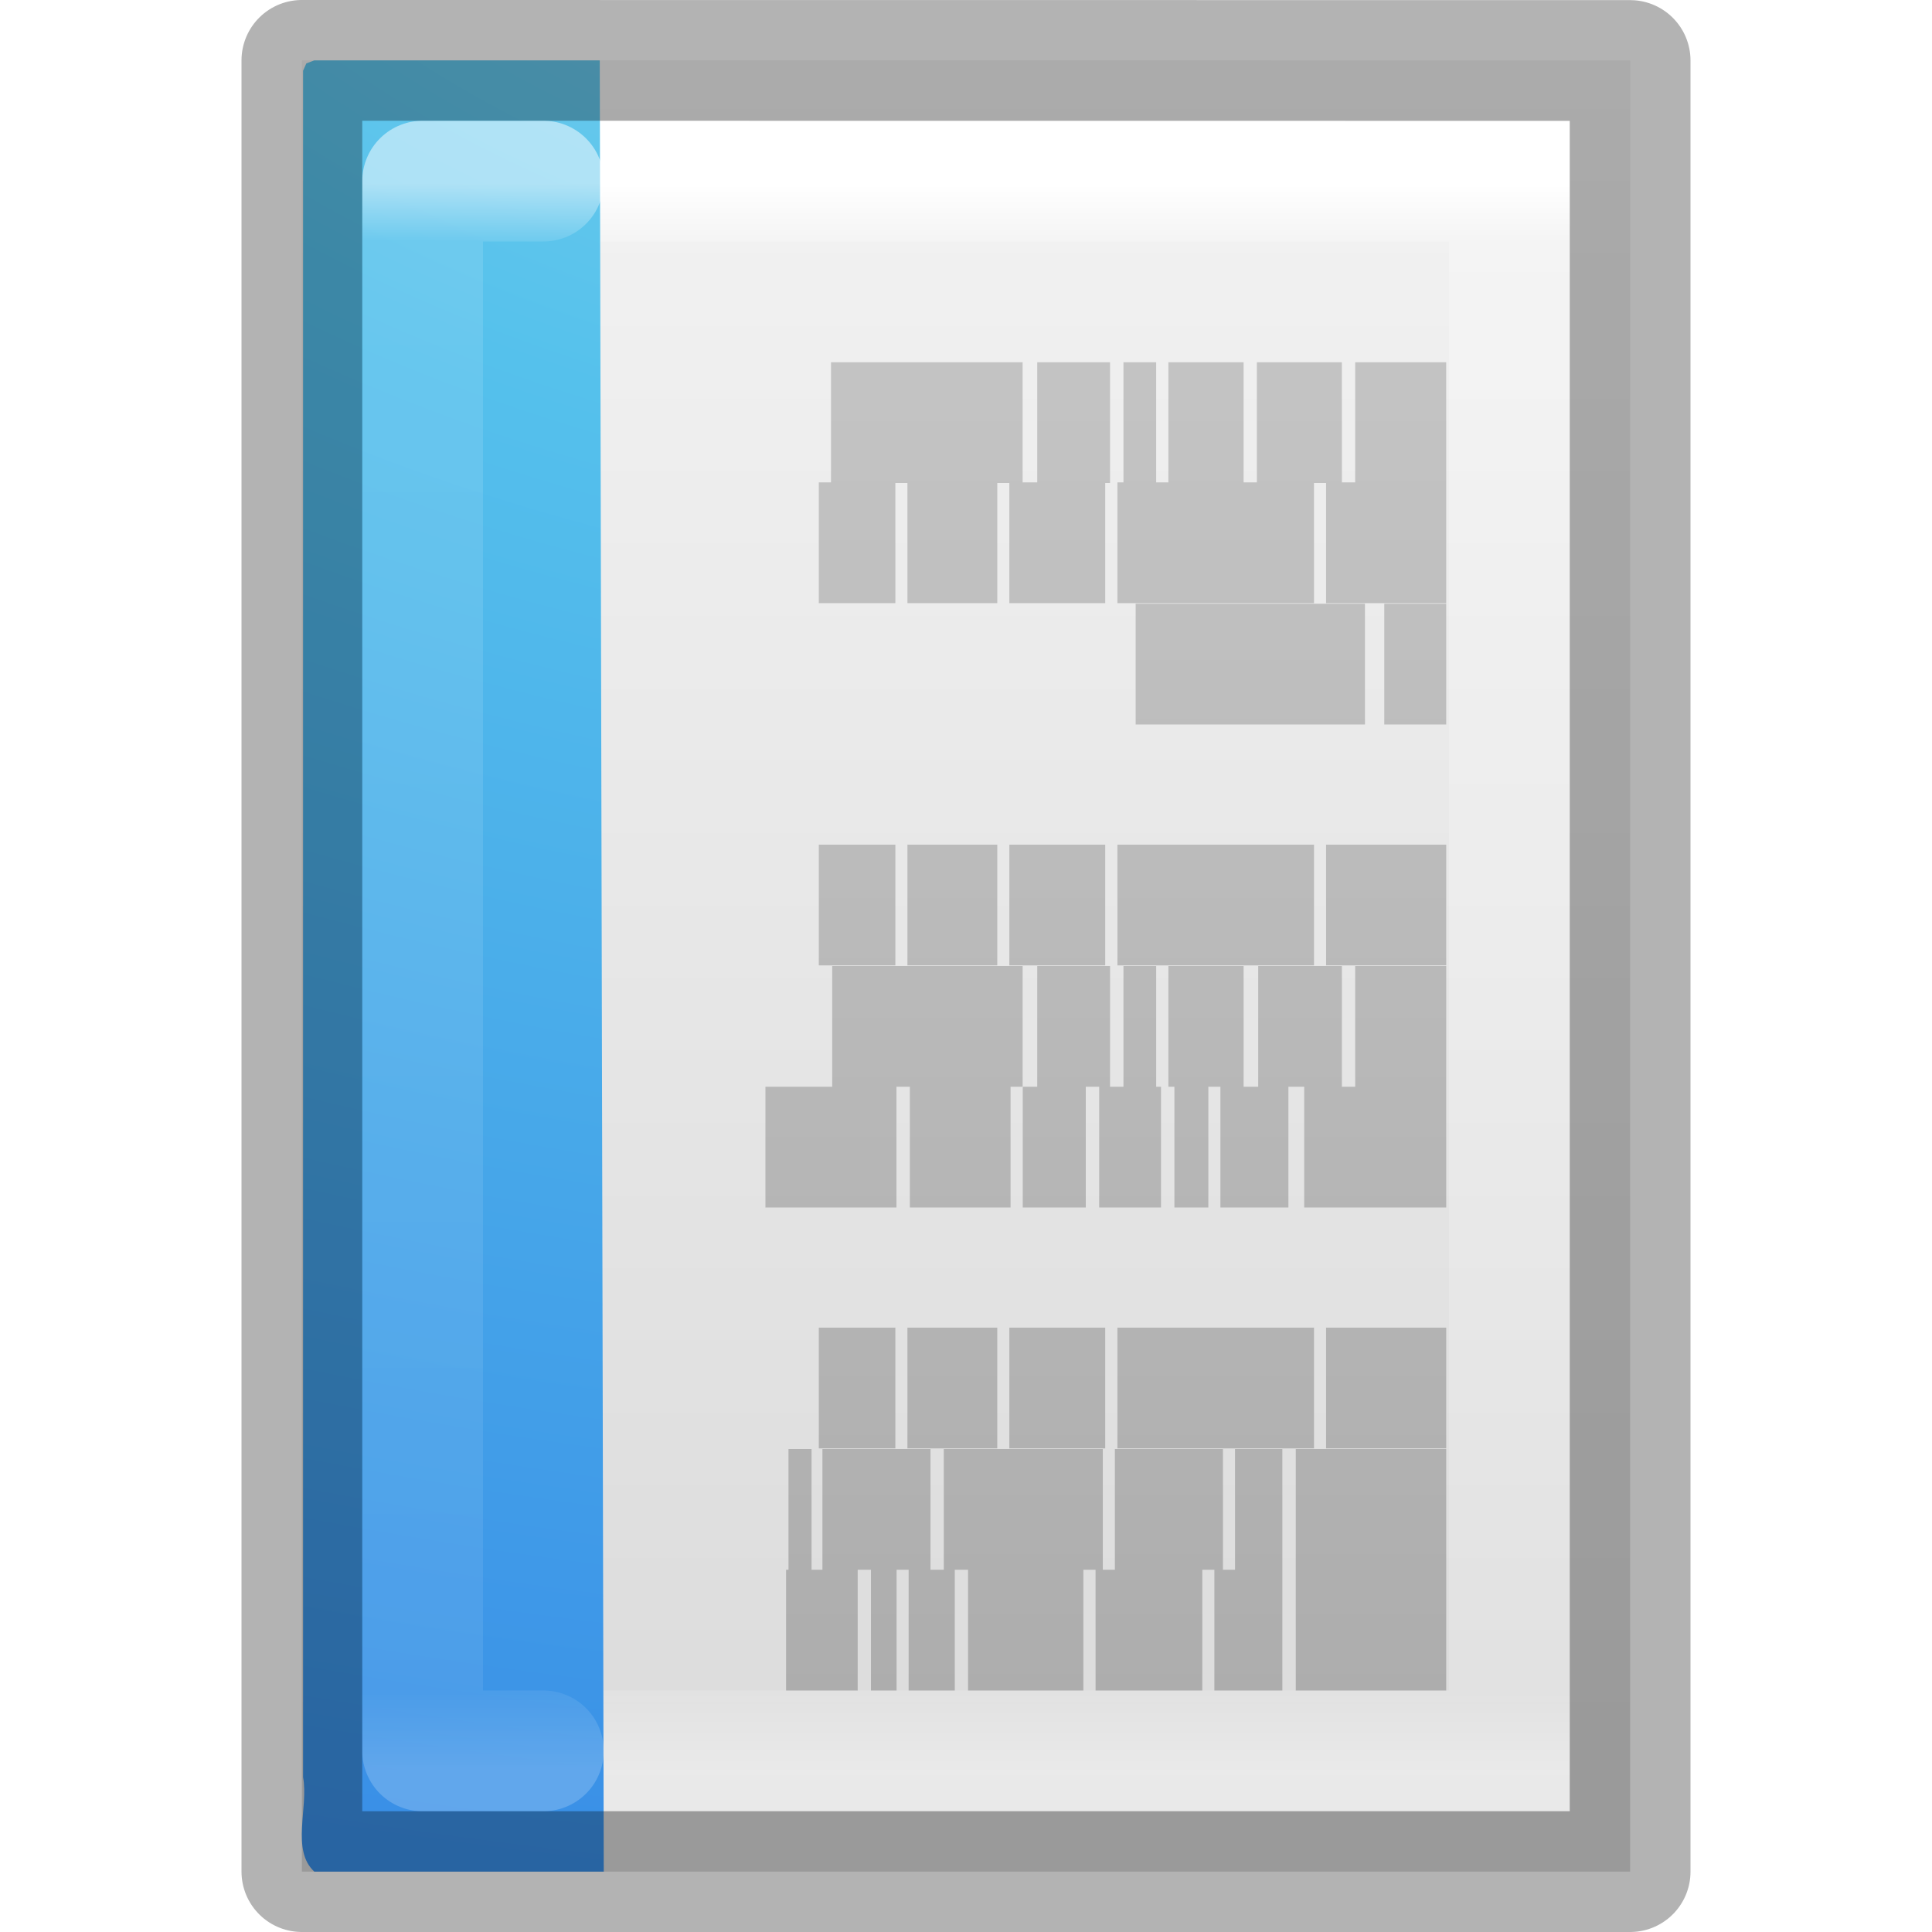
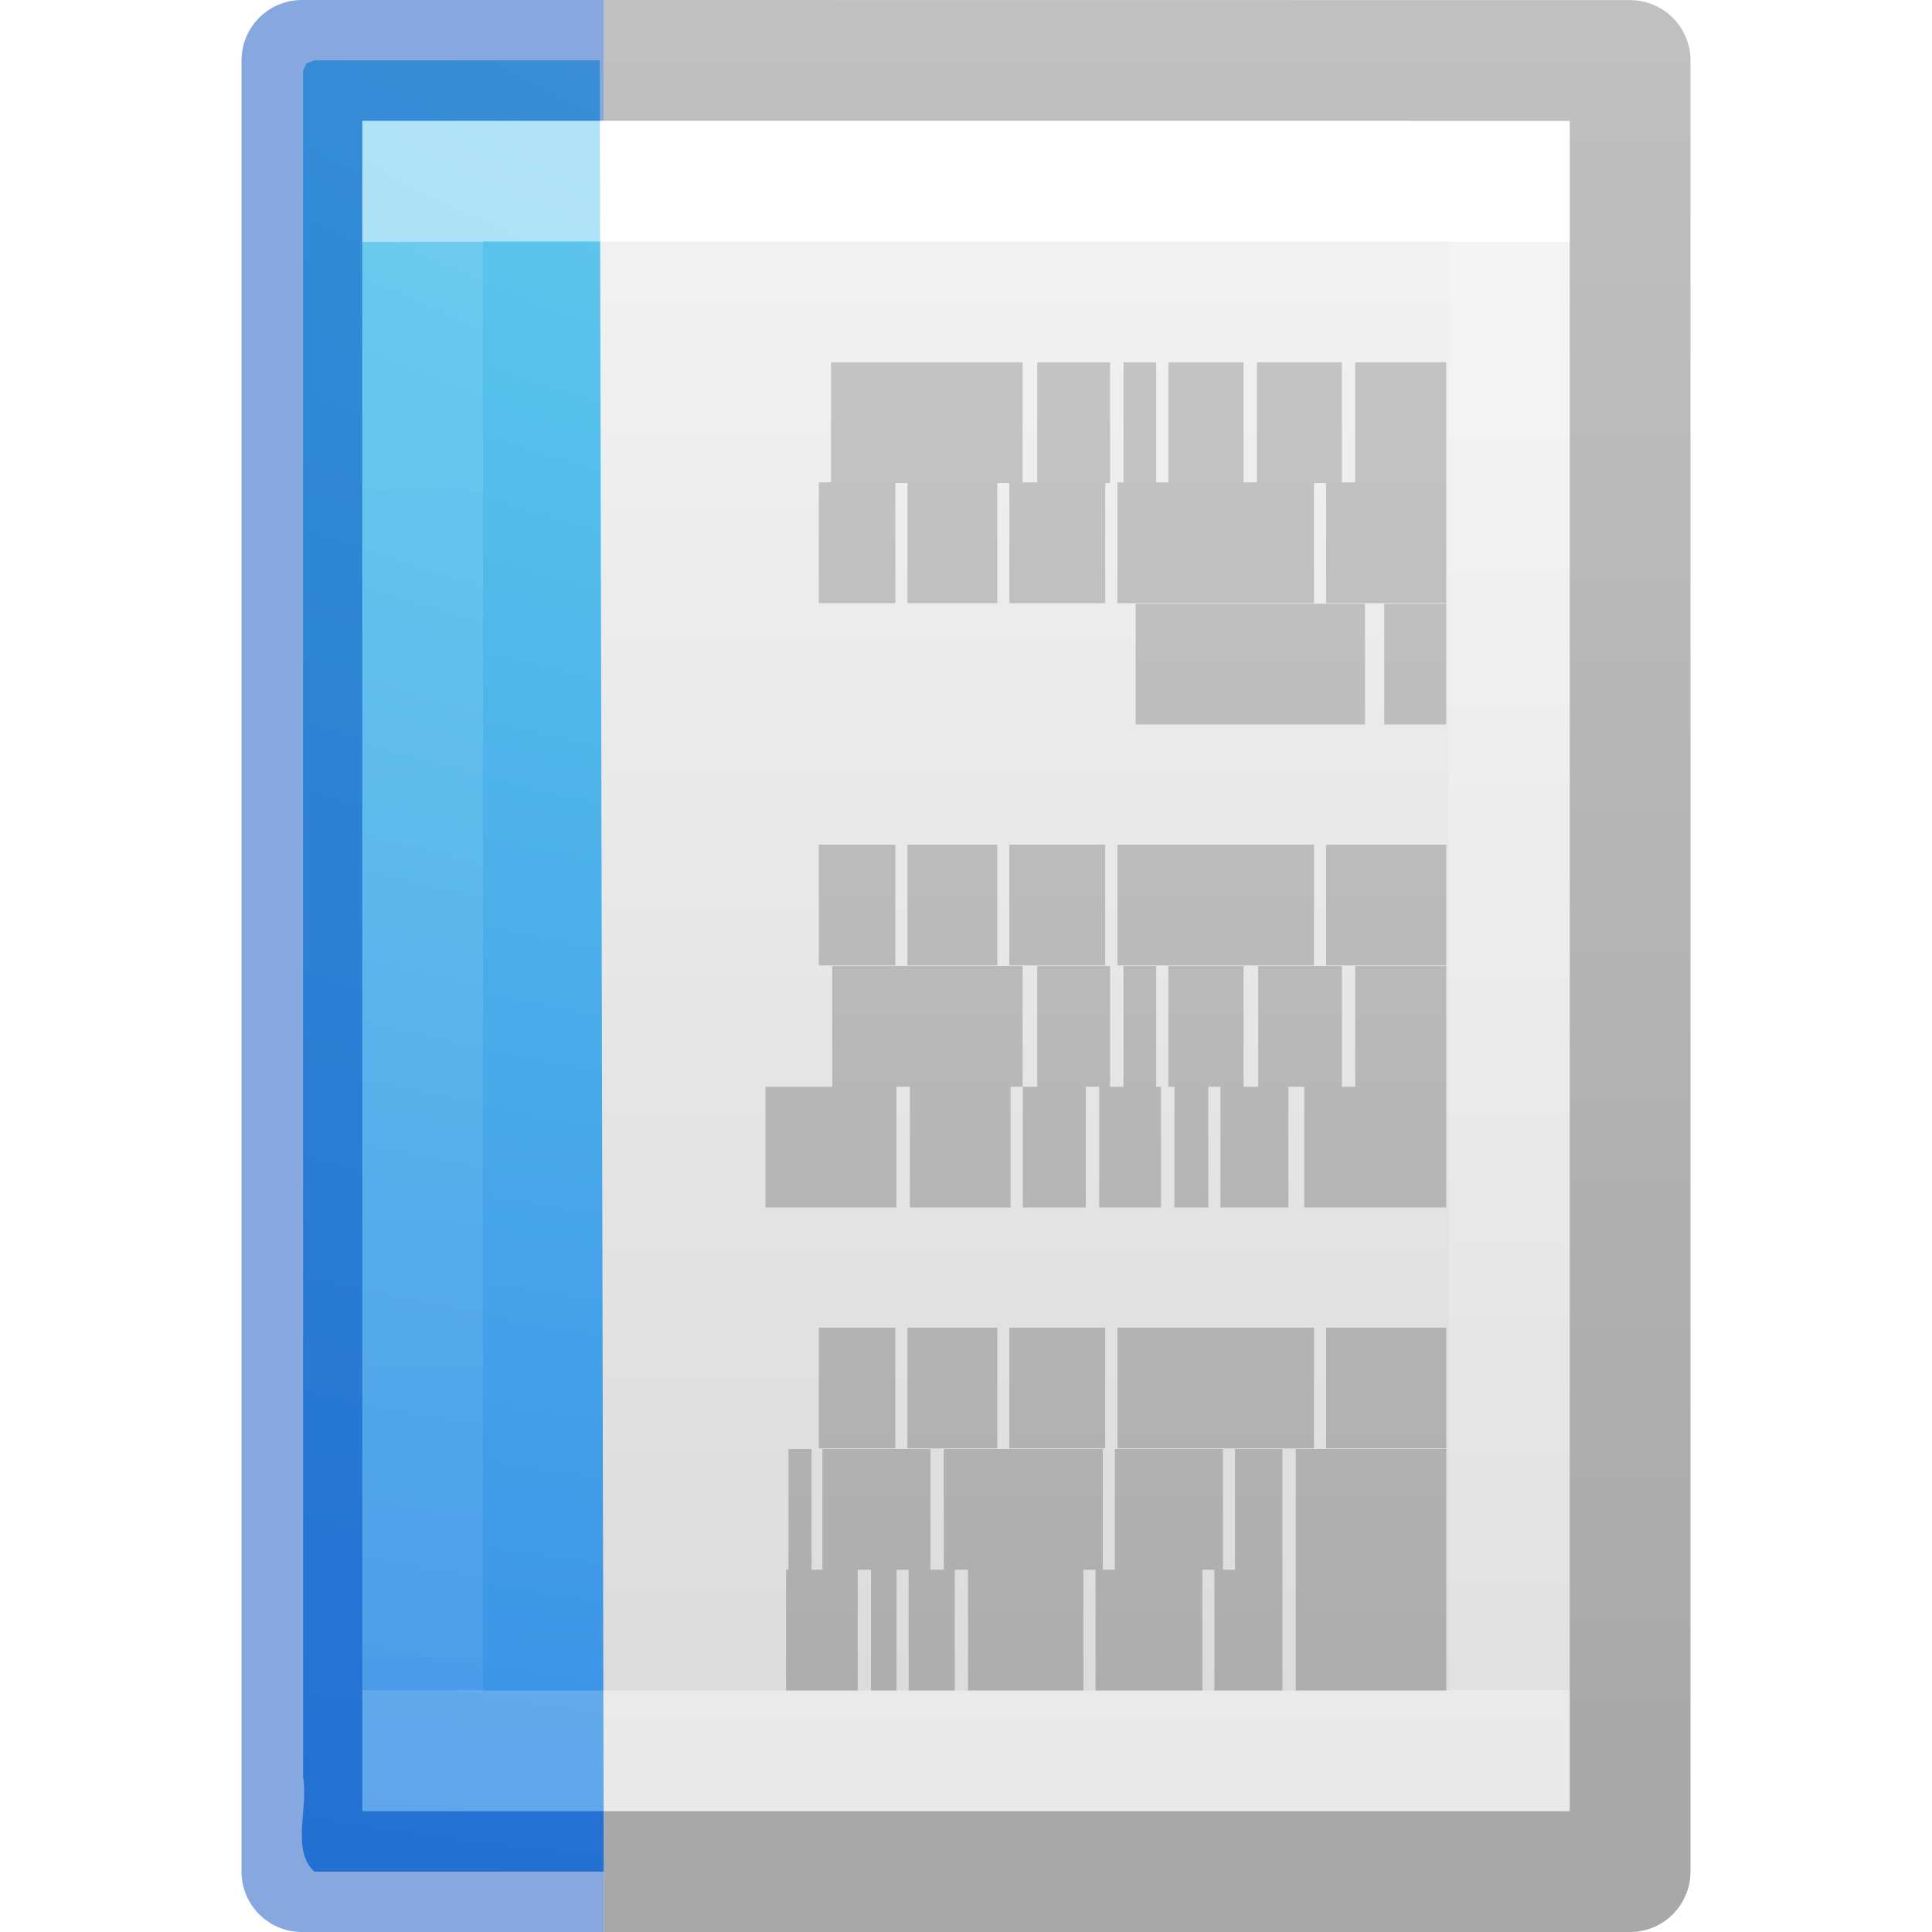
- <svg xmlns="http://www.w3.org/2000/svg" xmlns:xlink="http://www.w3.org/1999/xlink" version="1.1" width="16" height="16" id="svg3147" viewBox="0 0 16 16">
-   <defs id="defs3149">
-     <linearGradient id="linearGradient3104-5">
-       <stop id="stop3106-2" style="stop-color:#aaaaaa;stop-opacity:1" offset="0" />
-       <stop id="stop3108-5" style="stop-color:#c8c8c8;stop-opacity:1" offset="1" />
-     </linearGradient>
+ <svg xmlns="http://www.w3.org/2000/svg" xmlns:xlink="http://www.w3.org/1999/xlink" id="svg3810" height="16" width="16" version="1.1">
+   <defs id="defs3812">
+     <linearGradient gradientTransform="matrix(0.2432432,0,0,0.3513513,2.162164,-0.432428)" gradientUnits="userSpaceOnUse" xlink:href="#linearGradient3977" id="linearGradient3988" y2="41.077" x2="24" y1="6.923" x1="24" />
    <linearGradient id="linearGradient3977">
-       <stop id="stop3979" style="stop-color:#ffffff;stop-opacity:1" offset="0" />
-       <stop id="stop3981" style="stop-color:#ffffff;stop-opacity:0.235" offset="0.036" />
-       <stop id="stop3983" style="stop-color:#ffffff;stop-opacity:0.157" offset="0.951" />
-       <stop id="stop3985" style="stop-color:#ffffff;stop-opacity:0.392" offset="1" />
+       <stop offset="0" style="stop-color:#ffffff;stop-opacity:1" id="stop3979" />
+       <stop offset="0" style="stop-color:#ffffff;stop-opacity:0.235" id="stop3981" />
+       <stop offset="1" style="stop-color:#ffffff;stop-opacity:0.157" id="stop3983" />
+       <stop offset="1" style="stop-color:#ffffff;stop-opacity:0.392" id="stop3985" />
    </linearGradient>
    <linearGradient id="linearGradient3600">
-       <stop id="stop3602" style="stop-color:#f4f4f4;stop-opacity:1" offset="0" />
-       <stop id="stop3604" style="stop-color:#dbdbdb;stop-opacity:1" offset="1" />
+       <stop offset="0" style="stop-color:#f4f4f4;stop-opacity:1" id="stop3602" />
+       <stop offset="1" style="stop-color:#dbdbdb;stop-opacity:1" id="stop3604" />
    </linearGradient>
-     <linearGradient x1="24" y1="5.564" x2="24" y2="43" id="linearGradient3066" xlink:href="#linearGradient3977-6" gradientUnits="userSpaceOnUse" gradientTransform="matrix(0.2229729,0,0,0.3513513,2.273651,-0.4324289)" />
-     <linearGradient id="linearGradient3977-6">
-       <stop id="stop3979-9" style="stop-color:#ffffff;stop-opacity:1" offset="0" />
-       <stop id="stop3981-3" style="stop-color:#ffffff;stop-opacity:0.235" offset="0.036" />
-       <stop id="stop3983-7" style="stop-color:#ffffff;stop-opacity:0.157" offset="0.951" />
-       <stop id="stop3985-4" style="stop-color:#ffffff;stop-opacity:0.392" offset="1" />
+     <linearGradient gradientTransform="matrix(0.2857136,0,0,0.304197,1.142873,0.2326048)" gradientUnits="userSpaceOnUse" xlink:href="#linearGradient3600" id="linearGradient3806" y2="47.013" x2="25.132" y1="0.985" x1="25.132" />
+     <linearGradient id="linearGradient3104-9">
+       <stop offset="0" style="stop-color:#000000;stop-opacity:0.34" id="stop3106-5" />
+       <stop offset="1" style="stop-color:#000000;stop-opacity:0.247" id="stop3108-5" />
    </linearGradient>
+     <linearGradient gradientTransform="matrix(0.2537859,0,0,0.3050187,19.12898,-0.685477)" gradientUnits="userSpaceOnUse" xlink:href="#linearGradient3104-9" id="linearGradient3019" y2="2.906" x2="-51.786" y1="50.786" x1="-51.786" />
+     <radialGradient gradientTransform="matrix(-7.3617649e-8,2.251132,-3.684778,-6.7572924e-8,47.15124,-20.15608)" gradientUnits="userSpaceOnUse" xlink:href="#linearGradient2867-449-88-871-390-598-476-591-434-148-57-177-8" id="radialGradient3062" fy="9.957" fx="7.276" r="12.672" cy="9.957" cx="7.806" />
    <linearGradient id="linearGradient2867-449-88-871-390-598-476-591-434-148-57-177-8">
-       <stop id="stop3750-1" style="stop-color:#90dbec;stop-opacity:1" offset="0" />
-       <stop id="stop3752-3" style="stop-color:#55c1ec;stop-opacity:1" offset="0.262" />
-       <stop id="stop3754-1" style="stop-color:#3689e6;stop-opacity:1" offset="0.705" />
-       <stop id="stop3756-1" style="stop-color:#2b63a0;stop-opacity:1" offset="1" />
+       <stop offset="0" style="stop-color:#90dbec;stop-opacity:1" id="stop3750-1" />
+       <stop offset="0.262" style="stop-color:#55c1ec;stop-opacity:1" id="stop3752-3" />
+       <stop offset="0.705" style="stop-color:#3689e6;stop-opacity:1" id="stop3754-1" />
+       <stop offset="1" style="stop-color:#2b63a0;stop-opacity:1" id="stop3756-1" />
    </linearGradient>
-     <radialGradient cx="7.806" cy="9.957" r="12.672" fx="7.276" fy="9.957" id="radialGradient3062" xlink:href="#linearGradient2867-449-88-871-390-598-476-591-434-148-57-177-8" gradientUnits="userSpaceOnUse" gradientTransform="matrix(-7.3617649e-8,2.251132,-3.684778,-6.7572924e-8,47.15124,-20.15608)" />
-     <linearGradient x1="22.004" y1="47.813" x2="22.004" y2="3.364" id="linearGradient3052" xlink:href="#linearGradient3104-5" gradientUnits="userSpaceOnUse" gradientTransform="matrix(-0.3216081,0,0,0.3333374,16.15232,-0.3490771)" />
-     <linearGradient x1="24" y1="5.564" x2="24" y2="43" id="linearGradient3055" xlink:href="#linearGradient3977" gradientUnits="userSpaceOnUse" gradientTransform="matrix(0.2432432,0,0,0.3513513,2.162164,-0.432428)" />
-     <linearGradient x1="25.132" y1="0.985" x2="25.132" y2="47.013" id="linearGradient3058" xlink:href="#linearGradient3600" gradientUnits="userSpaceOnUse" gradientTransform="matrix(0.3142871,0,0,0.3259265,0.457108,-0.322238)" />
+     <linearGradient gradientTransform="matrix(0.3216081,0,0,0.3333374,1.824853,-0.349077)" gradientUnits="userSpaceOnUse" xlink:href="#linearGradient3104-5" id="linearGradient3052" y2="3.364" x2="22.004" y1="47.813" x1="22.004" />
+     <linearGradient id="linearGradient3104-5">
+       <stop offset="0" style="stop-color:#aaaaaa;stop-opacity:1" id="stop3106-2" />
+       <stop offset="1" style="stop-color:#c8c8c8;stop-opacity:1" id="stop3108-5-3" />
+     </linearGradient>
+     <linearGradient gradientTransform="matrix(-0.3216081,0,0,0.3333374,16.15232,-0.3490771)" gradientUnits="userSpaceOnUse" xlink:href="#linearGradient3104-5" id="linearGradient3052-2" y2="3.364" x2="22.004" y1="47.813" x1="22.004" />
  </defs>
-   <path d="m 2.5,0.5 c 2.521,0 11,9.54e-4 11,9.54e-4 l 1.3e-5,14.999 c 0,0 -7.333,0 -11,0 0,-5 0,-10 0,-15 z" id="path4160" style="display:inline;fill:url(#linearGradient3058);fill-opacity:1;stroke:none" />
-   <path d="M 12.5,14.5 H 3.5 V 1.5 H 12.5 Z" id="rect6741-1" style="fill:none;stroke:url(#linearGradient3055);stroke-width:1;stroke-linecap:round;stroke-linejoin:miter;stroke-miterlimit:4;stroke-dasharray:none;stroke-dashoffset:0;stroke-opacity:1" />
-   <path d="m 11.977,3.5 h -0.754 z m -0.864,0 h -0.704 z m -0.814,0 H 9.676 Z m -0.724,0 H 9.304 Z m -0.382,0 h -0.603 z m -0.724,0 H 6.882 Z m 3.508,0.995 h -0.995 z m -1.095,0 H 9.254 Z m -1.729,0 H 8.359 Z m -0.894,0 H 7.515 Z m -0.844,0 H 6.781 Z M 11.977,5.5 h -0.513 z m -0.673,0 h -1.899 z m 0.673,1.995 h -0.995 z m -1.095,0 H 9.254 Z m -1.729,0 H 8.359 Z m -0.894,0 H 7.515 Z m -0.844,0 H 6.781 Z M 11.977,8.5 h -0.754 z m -0.864,0 h -0.693 z m -0.814,0 H 9.676 Z m -0.724,0 H 9.304 Z m -0.382,0 h -0.603 z m -0.724,0 H 6.892 Z m 3.508,1 h -1.176 z m -1.307,0 h -0.563 z m -0.663,0 H 9.726 Z m -0.392,0 H 9.103 Z m -0.623,0 H 8.47 Z m -0.623,0 H 7.535 Z M 7.424,9.5 H 6.339 Z m 4.553,1.995 h -0.995 z m -1.095,0 H 9.254 Z m -1.729,0 H 8.359 Z m -0.894,0 H 7.515 Z m -0.844,0 H 6.781 Z M 11.977,12.5 h -1.246 z m -1.357,0 h -0.392 z m -0.492,0 H 9.233 Z m -0.995,0 H 7.816 Z m -1.427,0 H 6.811 Z m -0.985,0 H 6.53 Z m 5.256,1 h -1.246 z m -1.357,0 h -0.563 z m -0.663,0 H 9.073 Z m -0.985,0 h -0.955 z m -1.065,0 h -0.382 z m -0.482,0 H 7.213 Z m -0.322,0 H 6.51 Z" id="path3475" style="fill:none;stroke:url(#linearGradient3052);stroke-width:1px;stroke-linecap:butt;stroke-linejoin:miter;stroke-opacity:1" />
-   <path d="m 5,15.5 c -0.799,0 -1.598,0 -2.397,0 -0.194,-0.178 -0.047,-0.53 -0.093,-0.782 0,-4.711 0,-9.421 0,-14.132 l 0.027,-0.061 0.066,-0.025 v 0 c 0.831,0 1.533,0 2.364,0" id="path4530" style="color:#000000;display:inline;overflow:visible;visibility:visible;fill:url(#radialGradient3062);fill-opacity:1;fill-rule:nonzero;stroke:none;stroke-width:1;marker:none;enable-background:accumulate" />
-   <path d="m 4.5,14.5 h -1 v -13 h 1" id="rect6741-1-5" style="opacity:0.5;fill:none;stroke:url(#linearGradient3066);stroke-width:1;stroke-linecap:round;stroke-linejoin:round;stroke-miterlimit:4;stroke-dasharray:none;stroke-dashoffset:0;stroke-opacity:1" />
-   <path d="m 2.5,0.5 c 2.521,0 11,9.54e-4 11,9.54e-4 l 1.3e-5,14.999 c 0,0 -7.333,0 -11,0 0,-5 0,-10 0,-15 z" id="path4160-7" style="display:inline;opacity:0.3;fill:none;stroke:#000000;stroke-width:1;stroke-linecap:butt;stroke-linejoin:round;stroke-miterlimit:4;stroke-dasharray:none;stroke-dashoffset:0;stroke-opacity:1" />
+   <path d="m 3,1 c 2.292,0 10,8.904e-4 10,8.904e-4 L 13,15 C 13,15 6.333,15 3,15 3,10.333 3,5.667 3,1 Z" id="path4160" style="display:inline;fill:url(#linearGradient3806);fill-opacity:1;stroke:none" />
+   <path d="M 12.5,14.5 H 3.5 V 1.5 H 12.5 Z" id="rect6741-1" style="fill:none;stroke:url(#linearGradient3988);stroke-width:1;stroke-linecap:round;stroke-linejoin:miter;stroke-miterlimit:4;stroke-dasharray:none;stroke-dashoffset:0;stroke-opacity:1" />
+   <path d="m 5,0.5 8.5,9.54e-4 1.3e-5,14.999 H 5" id="path4160-8" style="display:inline;fill:none;stroke:url(#linearGradient3019);stroke-width:1;stroke-linecap:butt;stroke-linejoin:round;stroke-miterlimit:4;stroke-dasharray:none;stroke-dashoffset:0;stroke-opacity:1" />
+   <path style="color:#000000;display:inline;overflow:visible;visibility:visible;fill:url(#radialGradient3062);fill-opacity:1;fill-rule:nonzero;stroke:none;stroke-width:1;marker:none;enable-background:accumulate" id="path4530" d="m 5,15.5 c -0.799,0 -1.598,0 -2.397,0 -0.194,-0.178 -0.047,-0.53 -0.093,-0.782 0,-4.711 0,-9.421 0,-14.132 L 2.538,0.525 2.603,0.5 v 0 c 0.831,0 1.533,0 2.364,0" />
+   <path style="opacity:0.5;fill:none;stroke:url(#linearGradient3988);stroke-width:1;stroke-linecap:square;stroke-linejoin:miter;stroke-miterlimit:4;stroke-dasharray:none;stroke-dashoffset:0;stroke-opacity:1;font-variant-east_asian:normal;vector-effect:none;fill-opacity:1" id="rect6741-1-5" d="m 4.5,14.5 h -1 v -13 h 1" />
+   <path d="M 5,15.5 H 2.5 L 2.5,0.5 5,0.5" id="path4160-8-9" style="display:inline;fill:none;stroke:#0d52bf;stroke-width:1;stroke-linecap:butt;stroke-linejoin:round;stroke-miterlimit:4;stroke-dasharray:none;stroke-dashoffset:0;stroke-opacity:1;opacity:0.5" />
+   <path style="fill:none;stroke:url(#linearGradient3052-2);stroke-width:1px;stroke-linecap:butt;stroke-linejoin:miter;stroke-opacity:1" id="path3475" d="m 11.977,3.5 h -0.754 z m -0.864,0 h -0.704 z m -0.814,0 H 9.676 Z m -0.724,0 H 9.304 Z m -0.382,0 h -0.603 z m -0.724,0 H 6.882 Z m 3.508,0.995 h -0.995 z m -1.095,0 H 9.254 Z m -1.729,0 H 8.359 Z m -0.894,0 H 7.515 Z m -0.844,0 H 6.781 Z M 11.977,5.5 h -0.513 z m -0.673,0 h -1.899 z m 0.673,1.995 h -0.995 z m -1.095,0 H 9.254 Z m -1.729,0 H 8.359 Z m -0.894,0 H 7.515 Z m -0.844,0 H 6.781 Z M 11.977,8.5 h -0.754 z m -0.864,0 h -0.693 z m -0.814,0 H 9.676 Z m -0.724,0 H 9.304 Z m -0.382,0 h -0.603 z m -0.724,0 H 6.892 Z m 3.508,1 h -1.176 z m -1.307,0 h -0.563 z m -0.663,0 H 9.726 Z m -0.392,0 H 9.103 Z m -0.623,0 H 8.47 Z m -0.623,0 H 7.535 Z M 7.424,9.5 H 6.339 Z m 4.553,1.995 h -0.995 z m -1.095,0 H 9.254 Z m -1.729,0 H 8.359 Z m -0.894,0 H 7.515 Z m -0.844,0 H 6.781 Z M 11.977,12.5 h -1.246 z m -1.357,0 h -0.392 z m -0.492,0 H 9.233 Z m -0.995,0 H 7.816 Z m -1.427,0 H 6.811 Z m -0.985,0 H 6.53 Z m 5.256,1 h -1.246 z m -1.357,0 h -0.563 z m -0.663,0 H 9.073 Z m -0.985,0 h -0.955 z m -1.065,0 h -0.382 z m -0.482,0 H 7.213 Z m -0.322,0 H 6.51 Z" />
</svg>
